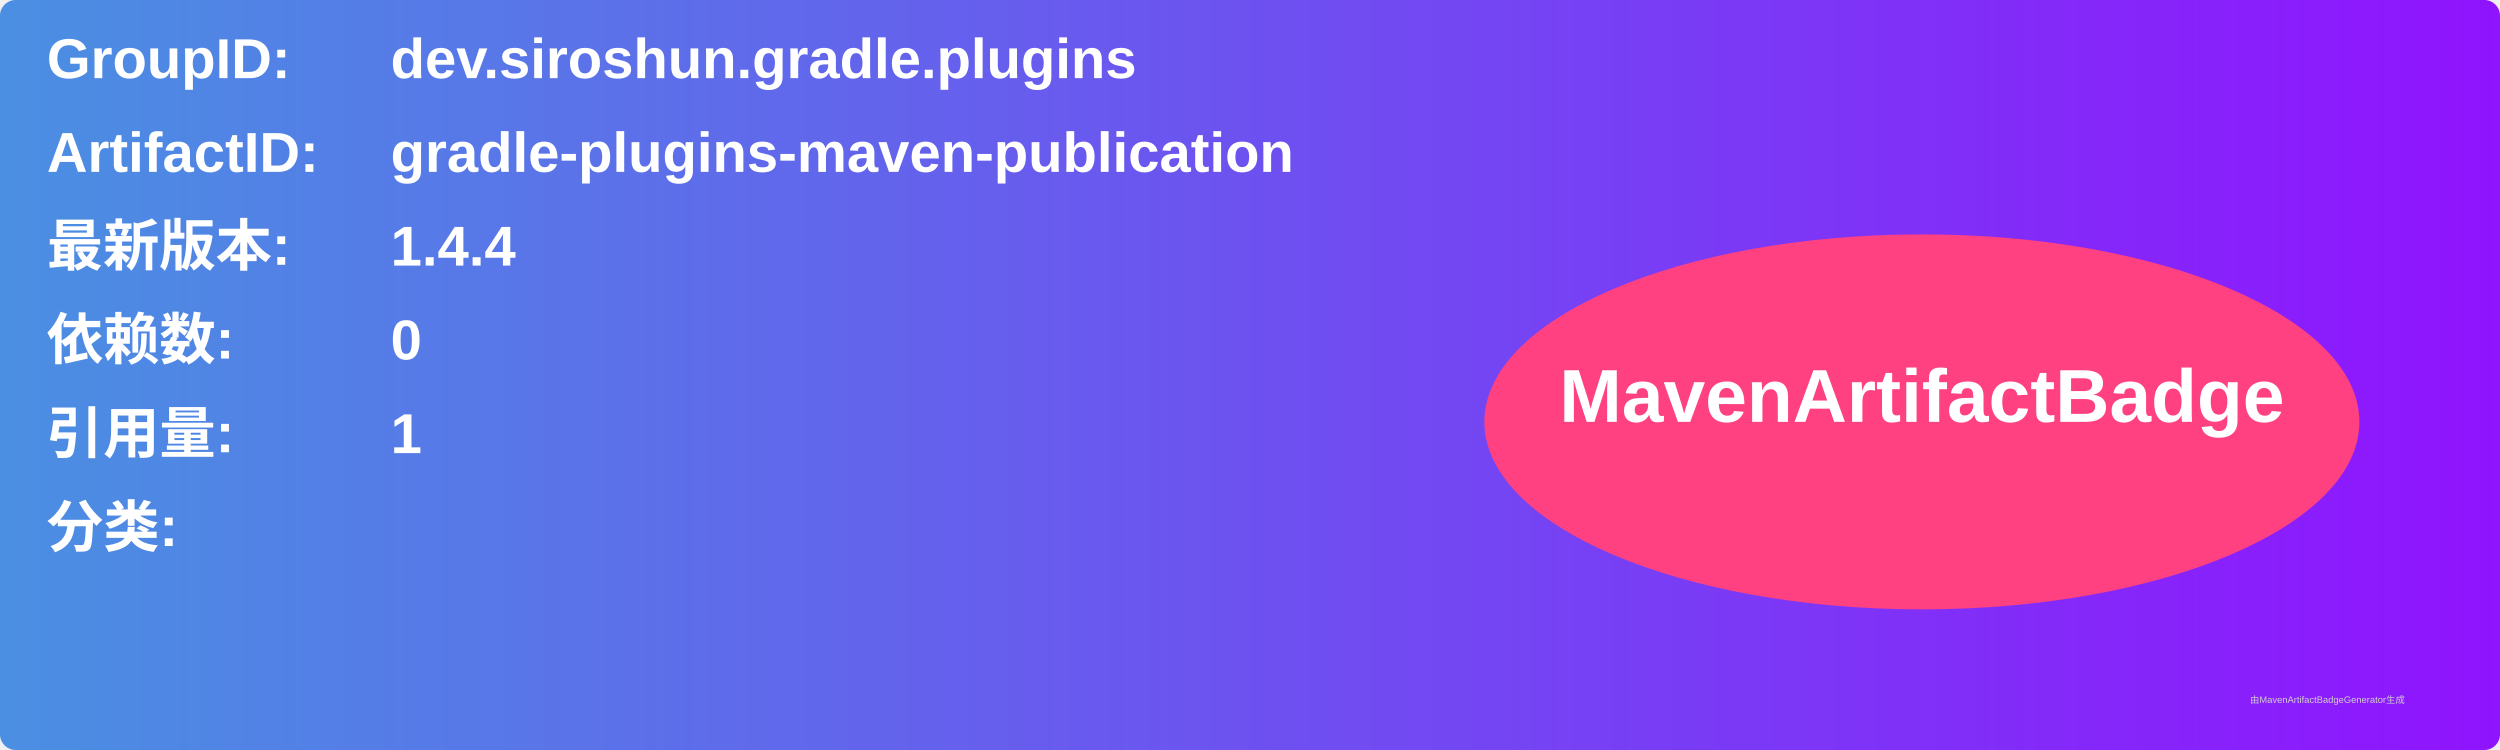
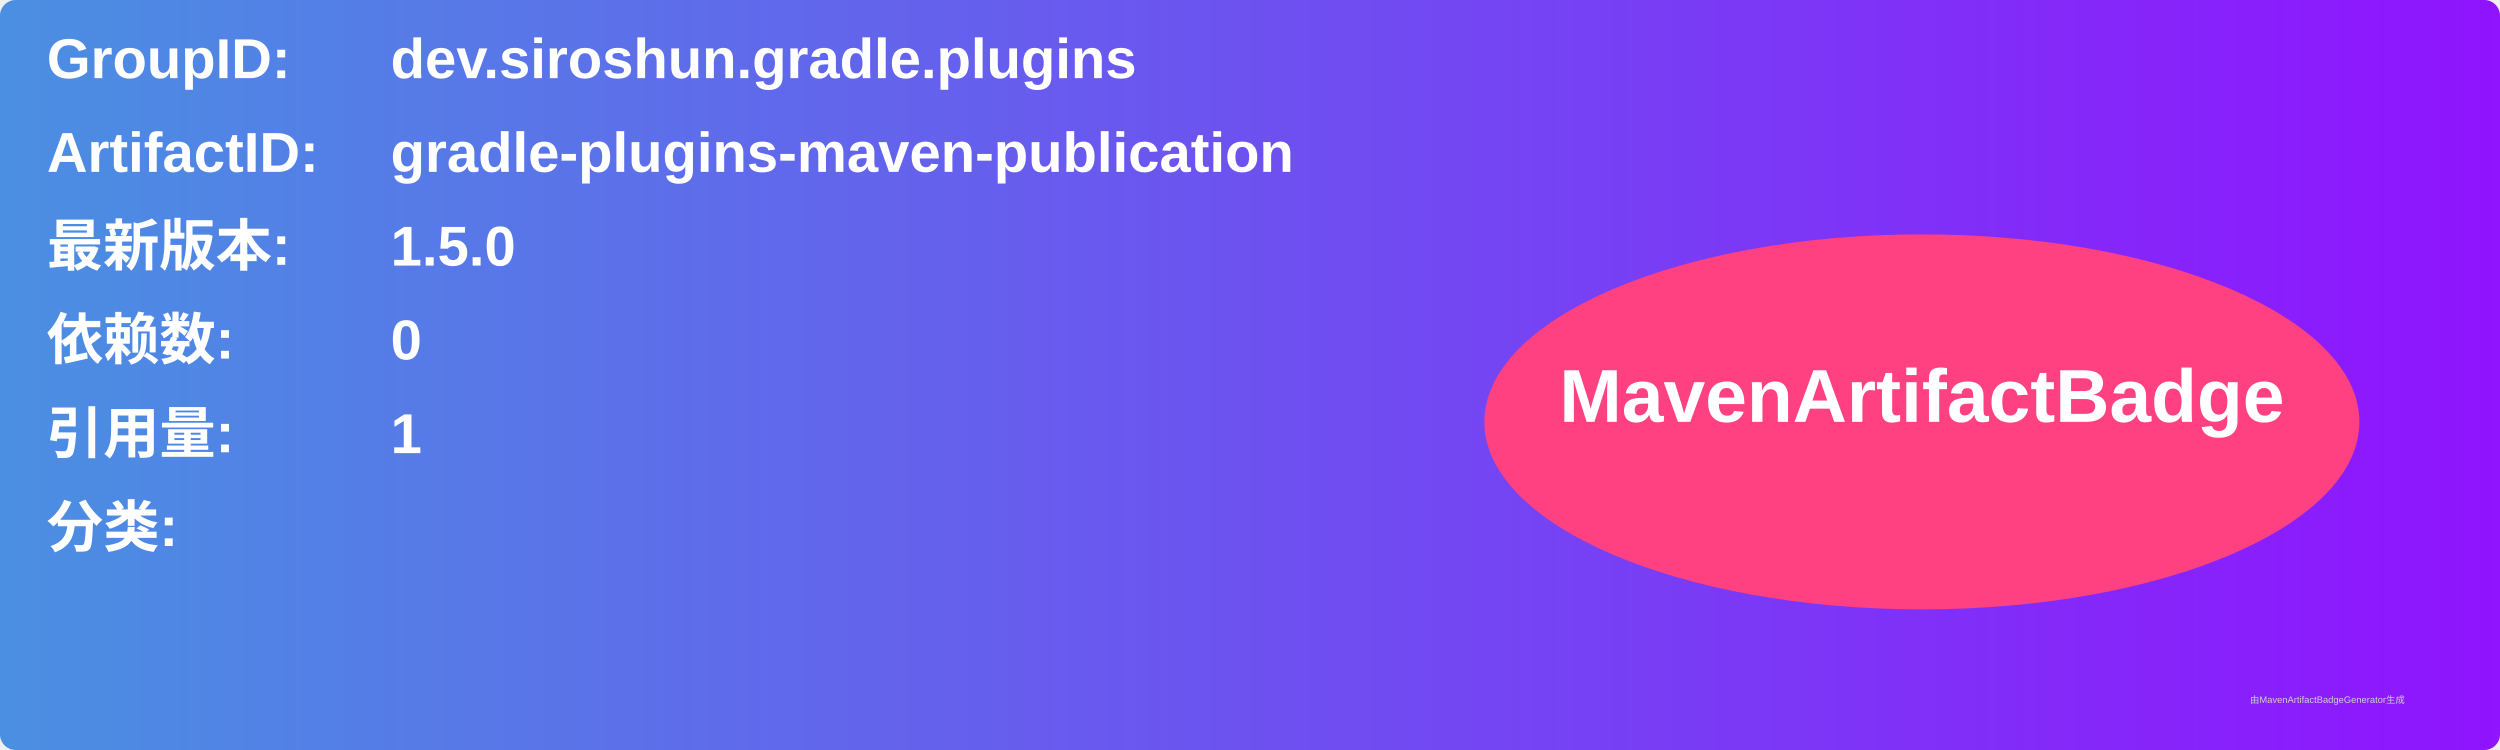
<svg xmlns="http://www.w3.org/2000/svg" width="800" height="240" viewBox="0 0 800 240">
  <linearGradient id="grad" x1="0%" y1="0%" x2="100%" y2="0%">
    <stop offset="0%" stop-color="#4a90e2" />
    <stop offset="100%" stop-color="#9013fe" />
  </linearGradient>
  <rect width="100%" height="100%" rx="5" ry="5" fill="url(#grad)" />
  <g transform="translate(15, 15)">
    <text x="0" y="10" font-family="Arial" font-size="18" fill="white" font-weight="bold" width="260">GroupID:</text>
    <text x="110" y="10" font-family="Arial" font-size="18" fill="white" font-weight="bold" width="460">dev.siroshun.gradle.plugins</text>
    <text x="0" y="40" font-family="Arial" font-size="18" fill="white" font-weight="bold" width="260">ArtifactID:</text>
    <text x="110" y="40" font-family="Arial" font-size="18" fill="white" font-weight="bold" width="460">gradle-plugins-maven-publication</text>
    <text x="0" y="70" font-family="Arial" font-size="18" fill="white" font-weight="bold">最新版本:</text>
    <text x="110" y="70" font-family="Arial" font-size="18" fill="white" font-weight="bold">
-       <tspan font-weight="bold">1.4.4</tspan>
+       <tspan font-weight="bold">1.5.0</tspan>
    </text>
    <text x="0" y="100" font-family="Arial" font-size="18" fill="white" font-weight="bold">依赖数: </text>
    <text x="110" y="100" font-family="Arial" font-size="18" fill="white">
      <tspan font-weight="bold">0</tspan>
    </text>
    <text x="0" y="130" font-family="Arial" font-size="18" fill="white" font-weight="bold">引用量: </text>
    <text x="110" y="130" font-family="Arial" font-size="18" fill="white">
      <tspan font-weight="bold">1</tspan>
    </text>
    <text x="0" y="160" font-family="Arial" font-size="18" fill="white" font-weight="bold">分类:</text>
    <text x="10" y="190" font-family="Arial" font-size="10" fill="white">
      <tspan font-weight="bold" />
    </text>
    <ellipse cx="600" cy="120" rx="140" ry="60" fill="#ff4081" />
    <text x="600" y="120" text-anchor="middle" font-family="Arial" font-size="24" fill="white" font-weight="bold">MavenArtifactBadge</text>
  </g>
  <text x="720" y="225" font-family="Arial" font-size="3" fill="#d0d0d0">由MavenArtifactBadgeGenerator生成</text>
</svg>
